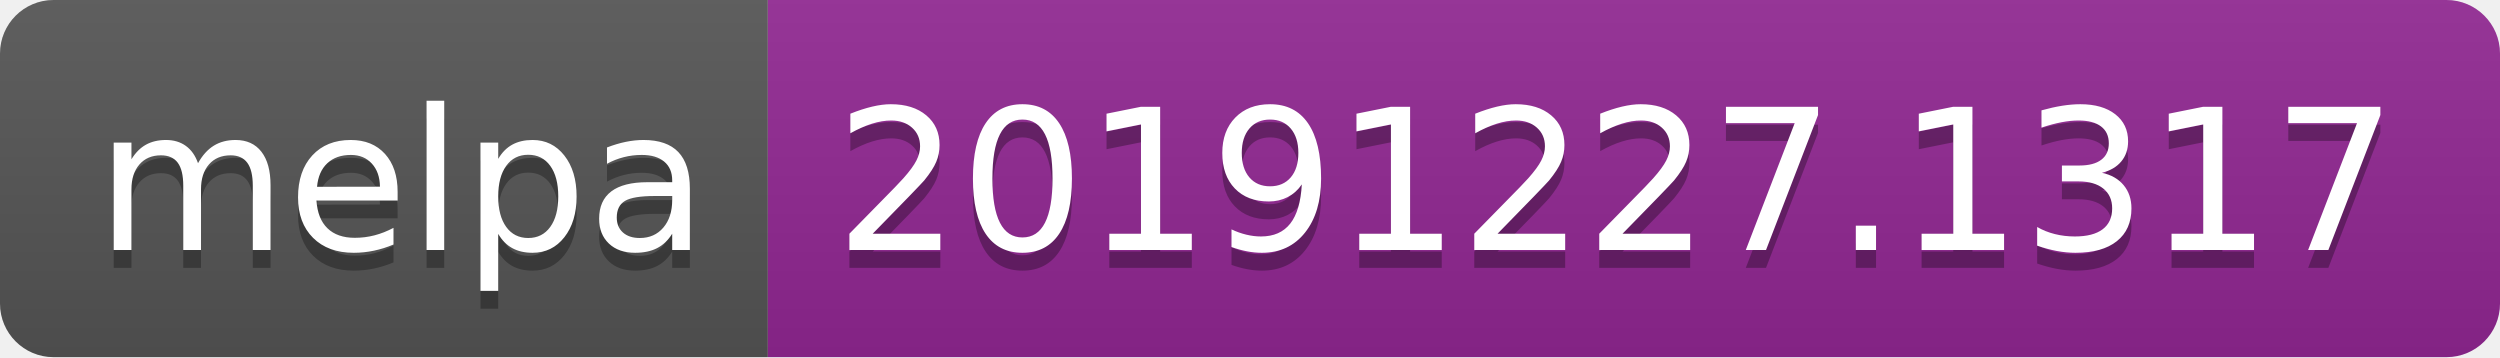
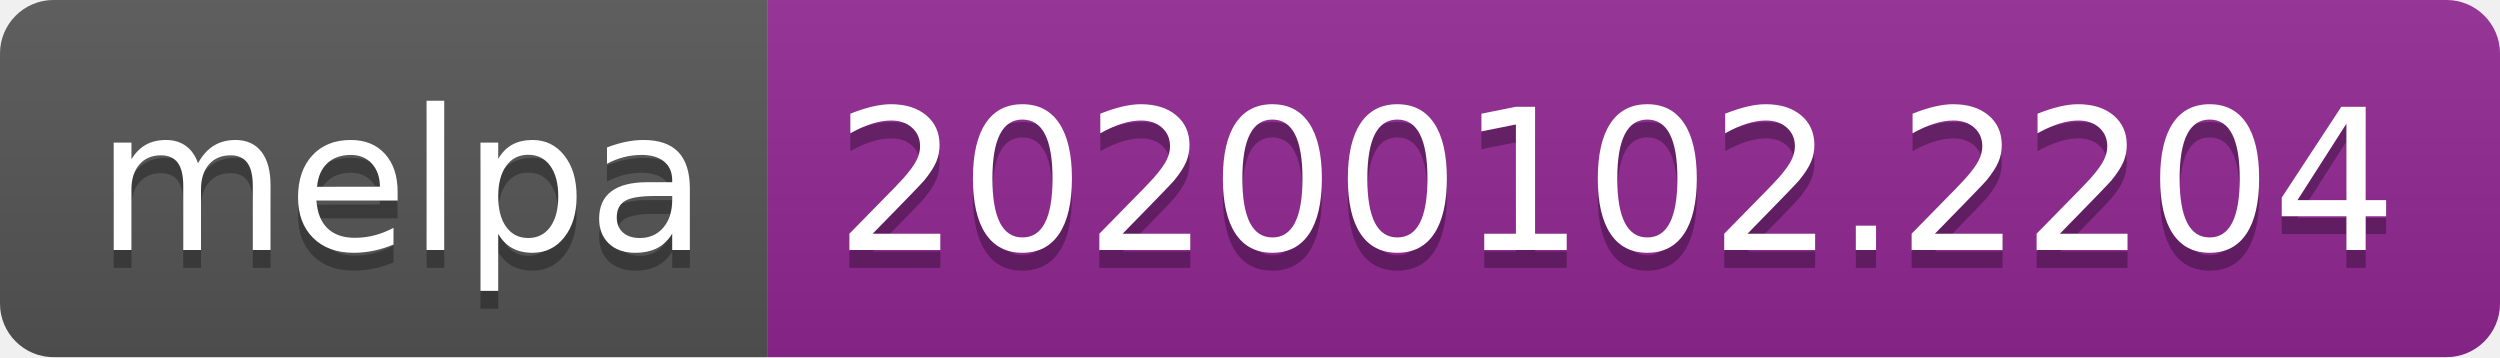
<svg xmlns="http://www.w3.org/2000/svg" width="140" height="20">
  <linearGradient id="b" x2="0" y2="100%">
    <stop offset="0" stop-color="#bbb" stop-opacity=".1" />
    <stop offset="1" stop-opacity=".1" />
  </linearGradient>
  <clipPath id="a">
    <rect width="140" height="20" rx="3" fill="#fff" />
  </clipPath>
  <g clip-path="url(#a)">
    <path fill="#555" d="M0 0h43v20H0z" />
    <path fill="#922793" d="M43 0h97v20H43z" />
    <path fill="url(#b)" d="M0 0h140v20H0z" />
  </g>
  <g fill="#fff" text-anchor="middle" font-family="DejaVu Sans,Verdana,Geneva,sans-serif" font-size="110">
    <text x="225" y="150" fill="#010101" fill-opacity=".3" transform="scale(.1)" textLength="330">melpa</text>
    <text x="225" y="140" transform="scale(.1)" textLength="330">melpa</text>
-     <text x="905" y="150" fill="#010101" fill-opacity=".3" transform="scale(.1)" textLength="870">20191227.1317</text>
-     <text x="905" y="140" transform="scale(.1)" textLength="870">20191227.1317</text>
+     <text x="905" y="150" fill="#010101" fill-opacity=".3" transform="scale(.1)" textLength="870">20200102.2204</text>
+     <text x="905" y="140" transform="scale(.1)" textLength="870">20200102.2204</text>
  </g>
</svg>
